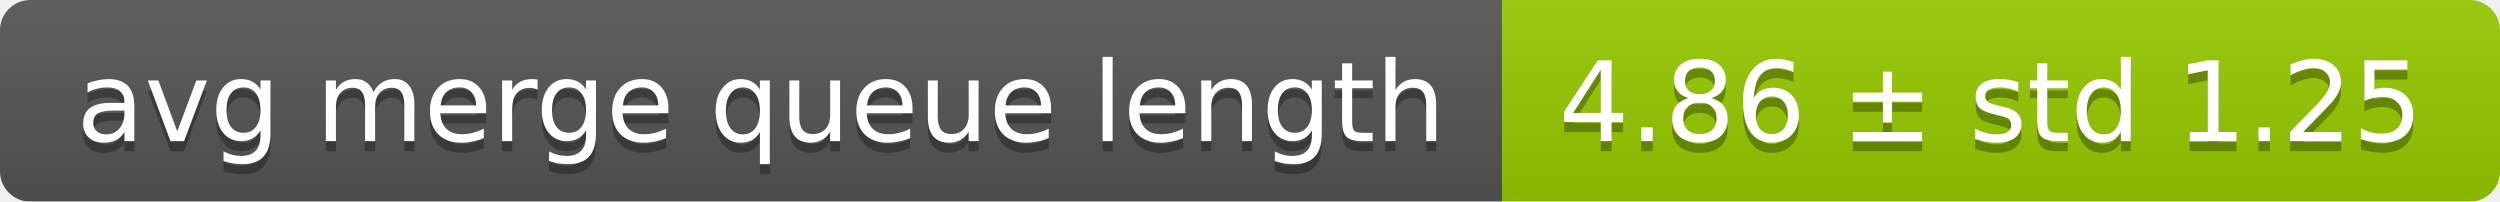
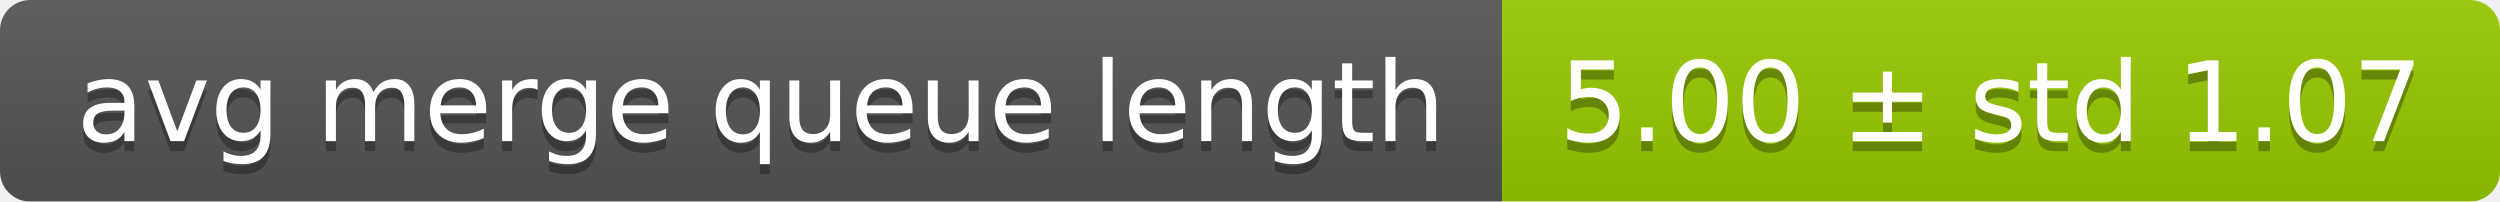
<svg xmlns="http://www.w3.org/2000/svg" width="248" height="20">
  <linearGradient id="smooth" x2="0" y2="100%">
    <stop offset="0" stop-color="#bbb" stop-opacity=".1" />
    <stop offset="1" stop-opacity=".1" />
  </linearGradient>
  <mask id="round">
    <rect width="248" height="20" rx="3" fill="#fff" />
  </mask>
  <g mask="url(#round)">
    <rect width="149" height="20" fill="#555" />
    <rect x="149" width="99" height="20" fill="#97ca00" />
    <rect width="248" height="20" fill="url(#smooth)" />
  </g>
  <g fill="#fff" text-anchor="middle" font-family="DejaVu Sans,Verdana,Geneva,sans-serif" font-size="11">
    <text x="75.5" y="15" fill="#010101" fill-opacity=".3">avg merge queue length</text>
    <text x="75.5" y="14">avg merge queue length</text>
-     <text x="197.5" y="15" fill="#010101" fill-opacity=".3">4.86 ± std 1.25</text>
-     <text x="197.5" y="14">4.86 ± std 1.25</text>
+     <text x="197.5" y="15" fill="#010101" fill-opacity=".3">5.00 ± std 1.07</text>
+     <text x="197.5" y="14">5.00 ± std 1.07</text>
  </g>
</svg>
